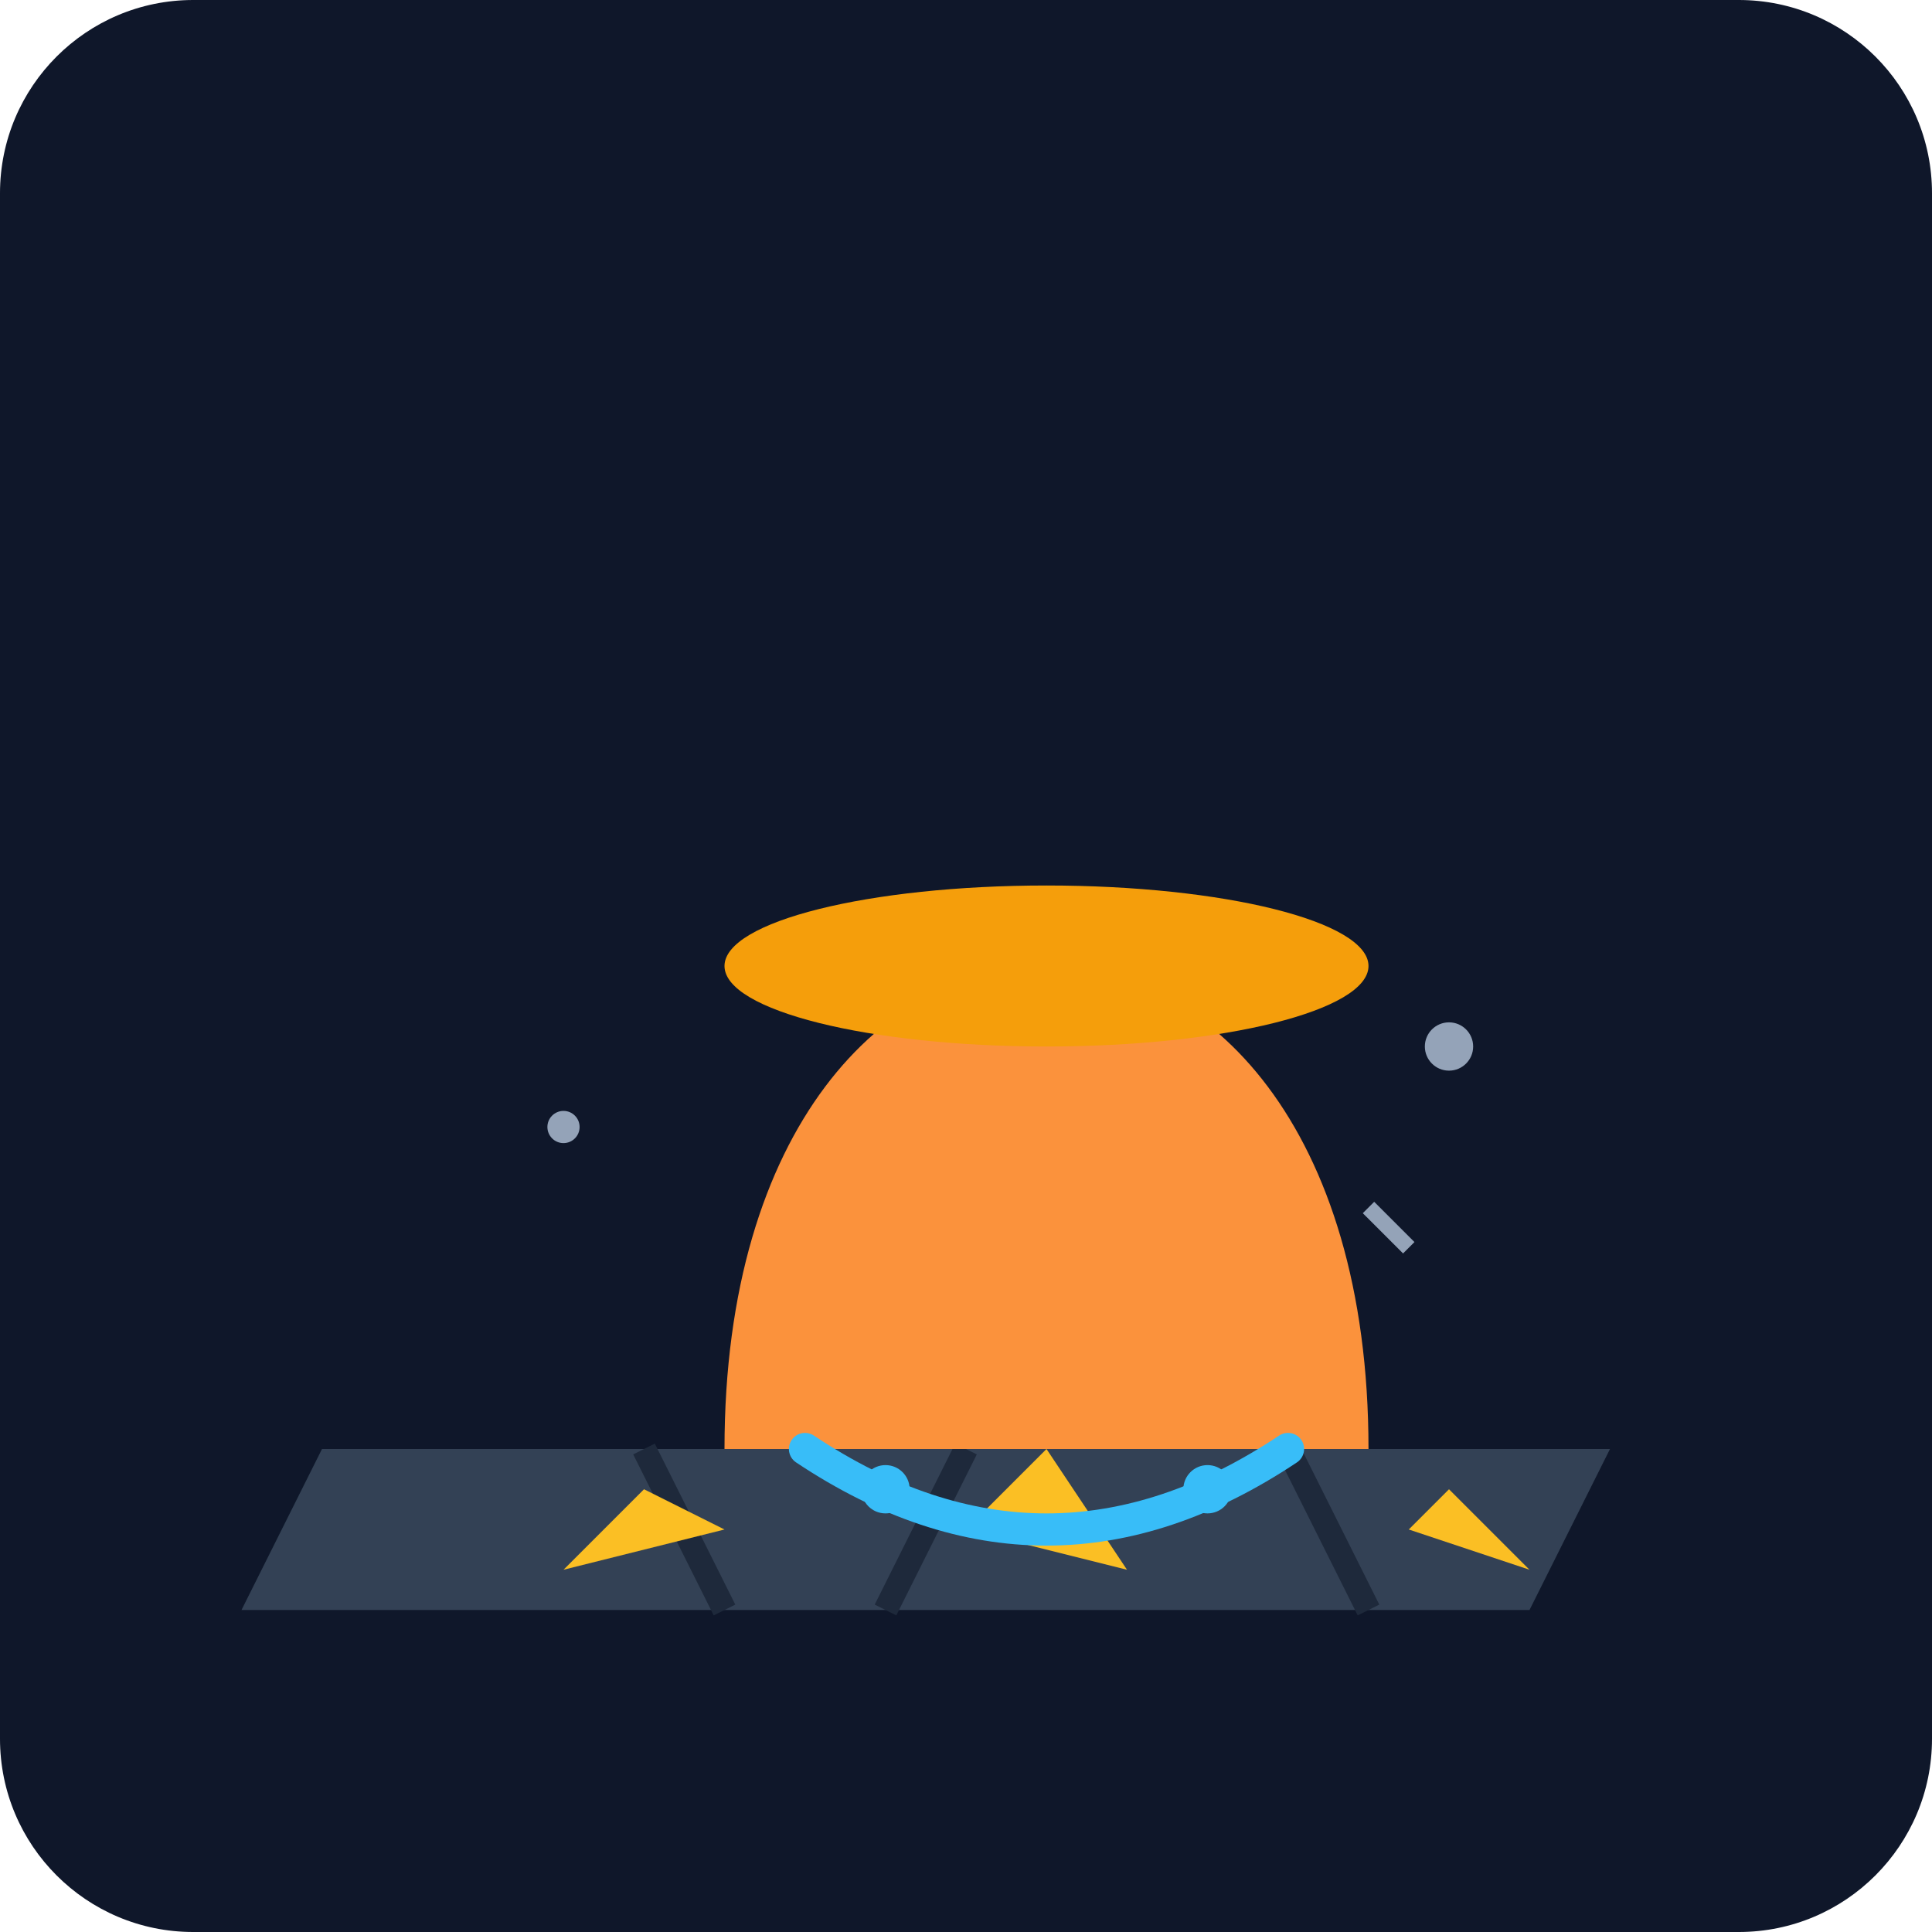
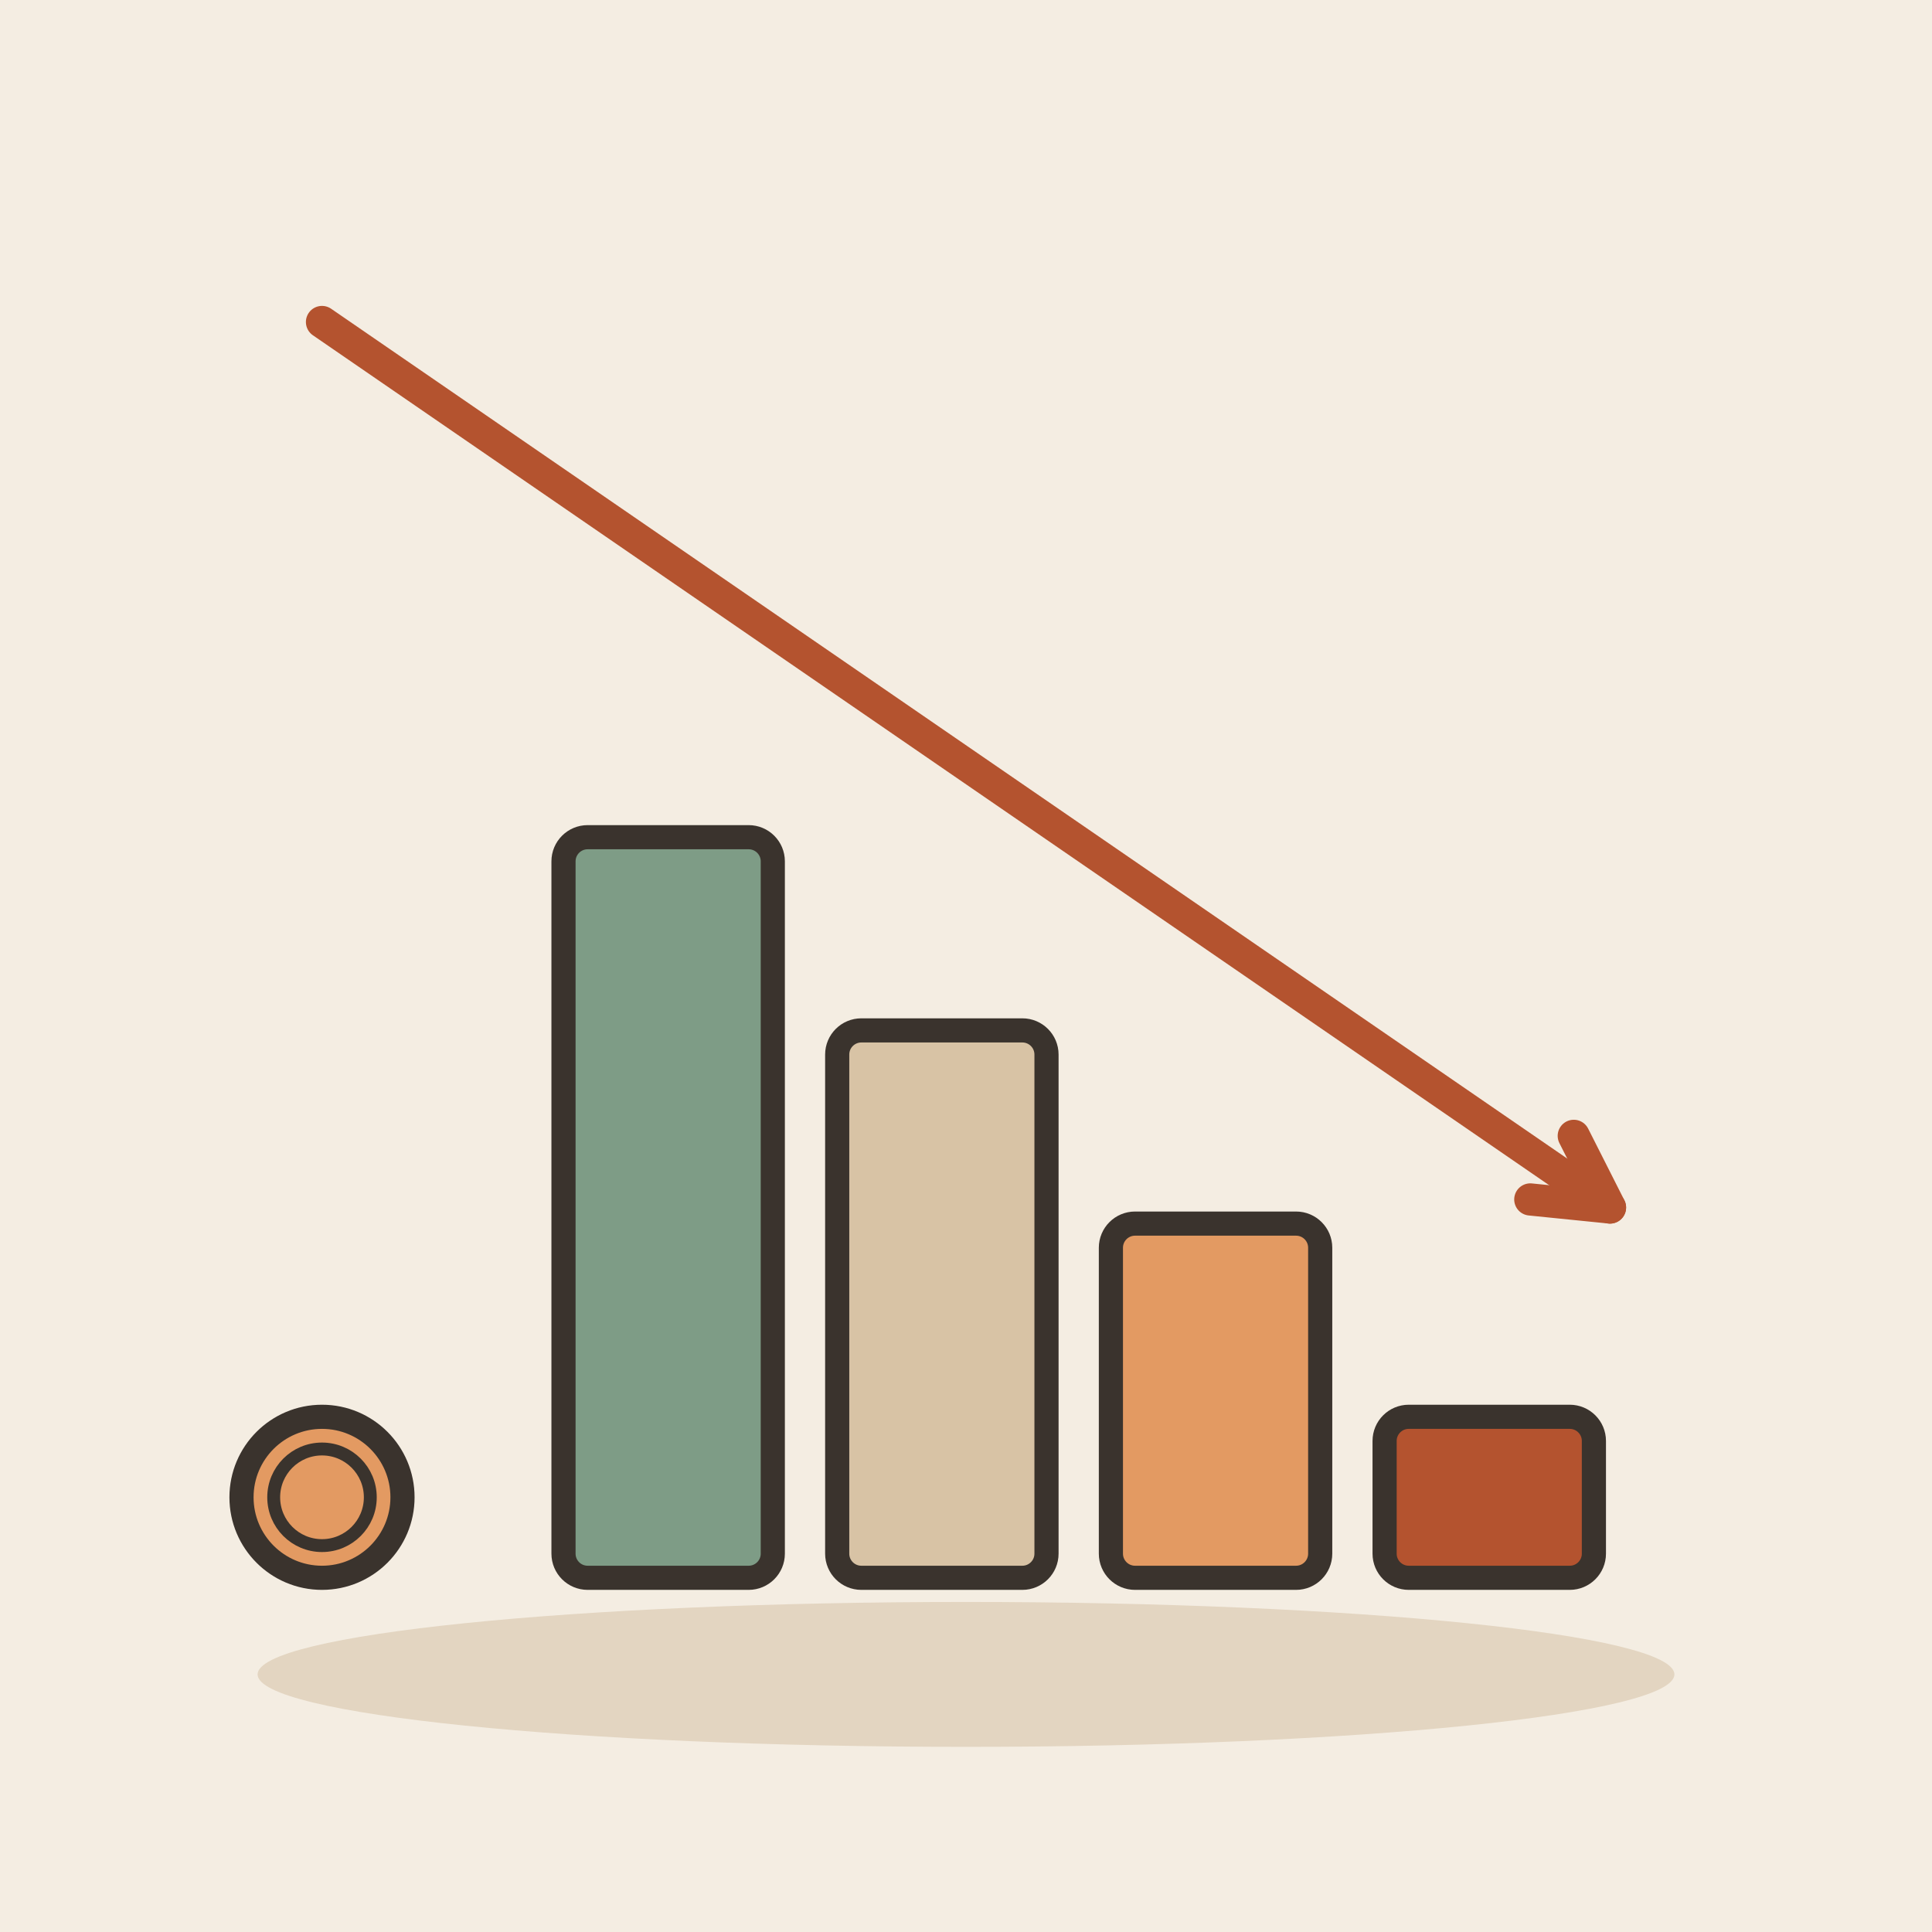
- <svg xmlns="http://www.w3.org/2000/svg" viewBox="0 0 240 240">
-   <defs>
-     <linearGradient id="bgGrad" x1="0" y1="0" x2="0" y2="240">
-       <stop offset="0%" stop-color="#0f172a" />
-       <stop offset="100%" stop-color="#1e293b" />
-     </linearGradient>
-   </defs>
-   <rect width="240" height="240" rx="24" fill="url(#bgGrad)" />
-   <g transform="translate(40, 60)">
-     <path d="M0 120 L160 120 L150 140 L-10 140 Z" fill="#334155" />
-     <path d="M40 120 L50 140 M80 120 L70 140 M120 120 L130 140" stroke="#1e293b" stroke-width="3" />
-     <path d="M50 120 C50 80 70 60 90 60 C110 60 130 80 130 120" fill="#fb923c" />
-     <ellipse cx="90" cy="60" rx="40" ry="10" fill="#f59e0b" />
-     <path d="M40 125 L30 135 L50 130 Z" fill="#fbbf24" />
-     <path d="M140 125 L150 135 L135 130 Z" fill="#fbbf24" />
-     <path d="M90 120 L100 135 L80 130 Z" fill="#fbbf24" />
-     <path d="M60 120 Q90 140 120 120" fill="none" stroke="#38bdf8" stroke-width="4" stroke-linecap="round" />
-     <circle cx="70" cy="125" r="3" fill="#38bdf8" />
-     <circle cx="110" cy="125" r="3" fill="#38bdf8" />
-     <circle cx="30" cy="80" r="2" fill="#94a3b8" />
-     <circle cx="140" cy="70" r="3" fill="#94a3b8" />
-     <path d="M130 90 L135 95" stroke="#94a3b8" stroke-width="2" />
+ <svg xmlns="http://www.w3.org/2000/svg" viewBox="0 0 240 240" data-style="editorial">
+   <rect width="240" height="240" fill="#F4EDE2" />
+   <ellipse cx="120" cy="208" rx="88" ry="9" fill="#E3D5C1" />
+   <g transform="translate(130 196)">
+     <rect x="-60" y="-92" width="26" height="92" rx="3" fill="#7E9C86" stroke="#3A332D" stroke-width="3" stroke-linecap="round" stroke-linejoin="round" />
+     <rect x="-26" y="-68" width="26" height="68" rx="3" fill="#D8C3A5" stroke="#3A332D" stroke-width="3" stroke-linecap="round" stroke-linejoin="round" />
+     <rect x="8" y="-44" width="26" height="44" rx="3" fill="#E39A62" stroke="#3A332D" stroke-width="3" stroke-linecap="round" stroke-linejoin="round" />
+     <rect x="42" y="-20" width="26" height="20" rx="3" fill="#B4532F" stroke="#3A332D" stroke-width="3" stroke-linecap="round" stroke-linejoin="round" />
  </g>
+   <path d="M40 40L200 150" stroke="#B4532F" stroke-width="4" stroke-linecap="round" fill="none" />
+   <path d="M190.1 149.0L200 150L195.5 141.1" fill="none" stroke="#B4532F" stroke-width="4" stroke-linecap="round" stroke-linejoin="round" />
+   <circle cx="40" cy="186" r="10" fill="#E39A62" stroke="#3A332D" stroke-width="3" stroke-linecap="round" stroke-linejoin="round" />
+   <circle cx="40" cy="186" r="6" fill="none" stroke="#3A332D" stroke-linecap="round" stroke-linejoin="round" stroke-width="1.6" />
</svg>
